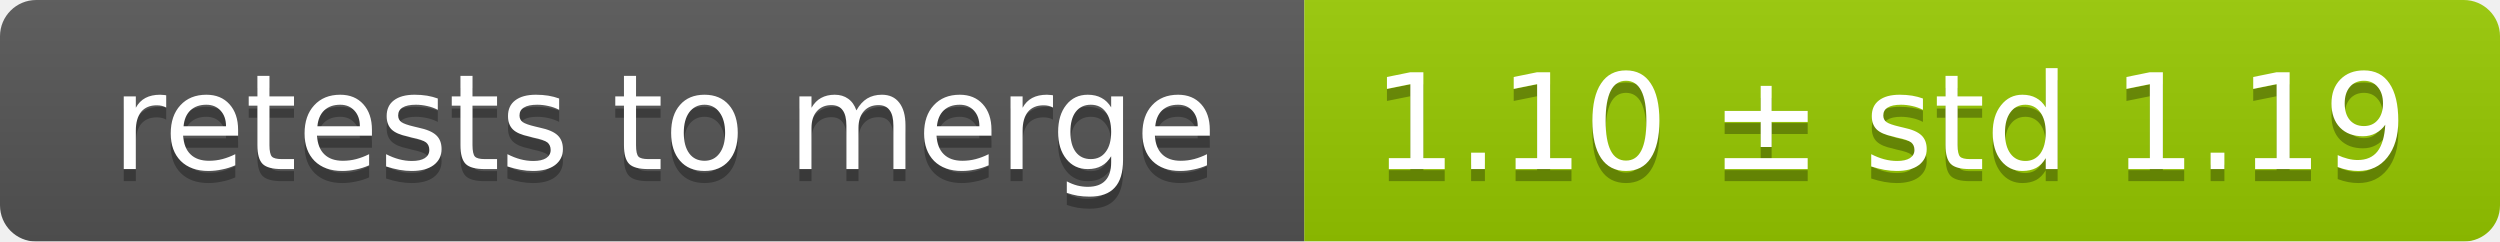
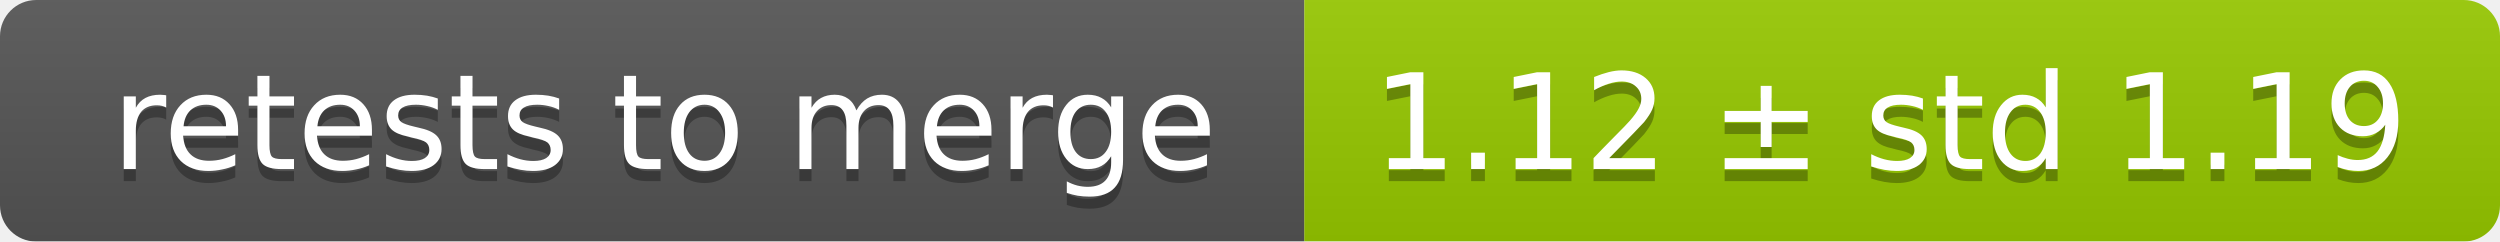
<svg xmlns="http://www.w3.org/2000/svg" width="207" height="20">
  <linearGradient id="smooth" x2="0" y2="100%">
    <stop offset="0" stop-color="#bbb" stop-opacity=".1" />
    <stop offset="1" stop-opacity=".1" />
  </linearGradient>
  <mask id="round">
    <rect width="207" height="20" rx="3" fill="#fff" />
  </mask>
  <g mask="url(#round)">
    <rect width="108" height="20" fill="#555" />
    <rect x="108" width="99" height="20" fill="#97ca00" />
    <rect width="207" height="20" fill="url(#smooth)" />
  </g>
  <g fill="#fff" text-anchor="middle" font-family="DejaVu Sans,Verdana,Geneva,sans-serif" font-size="11">
    <text x="55" y="15" fill="#010101" fill-opacity=".3">retests to merge</text>
    <text x="55" y="14">retests to merge</text>
-     <text x="156.5" y="15" fill="#010101" fill-opacity=".3">1.10 ± std 1.19</text>
-     <text x="156.5" y="14">1.10 ± std 1.19</text>
+     <text x="156.5" y="15" fill="#010101" fill-opacity=".3">1.12 ± std 1.19</text>
+     <text x="156.5" y="14">1.12 ± std 1.19</text>
  </g>
</svg>
